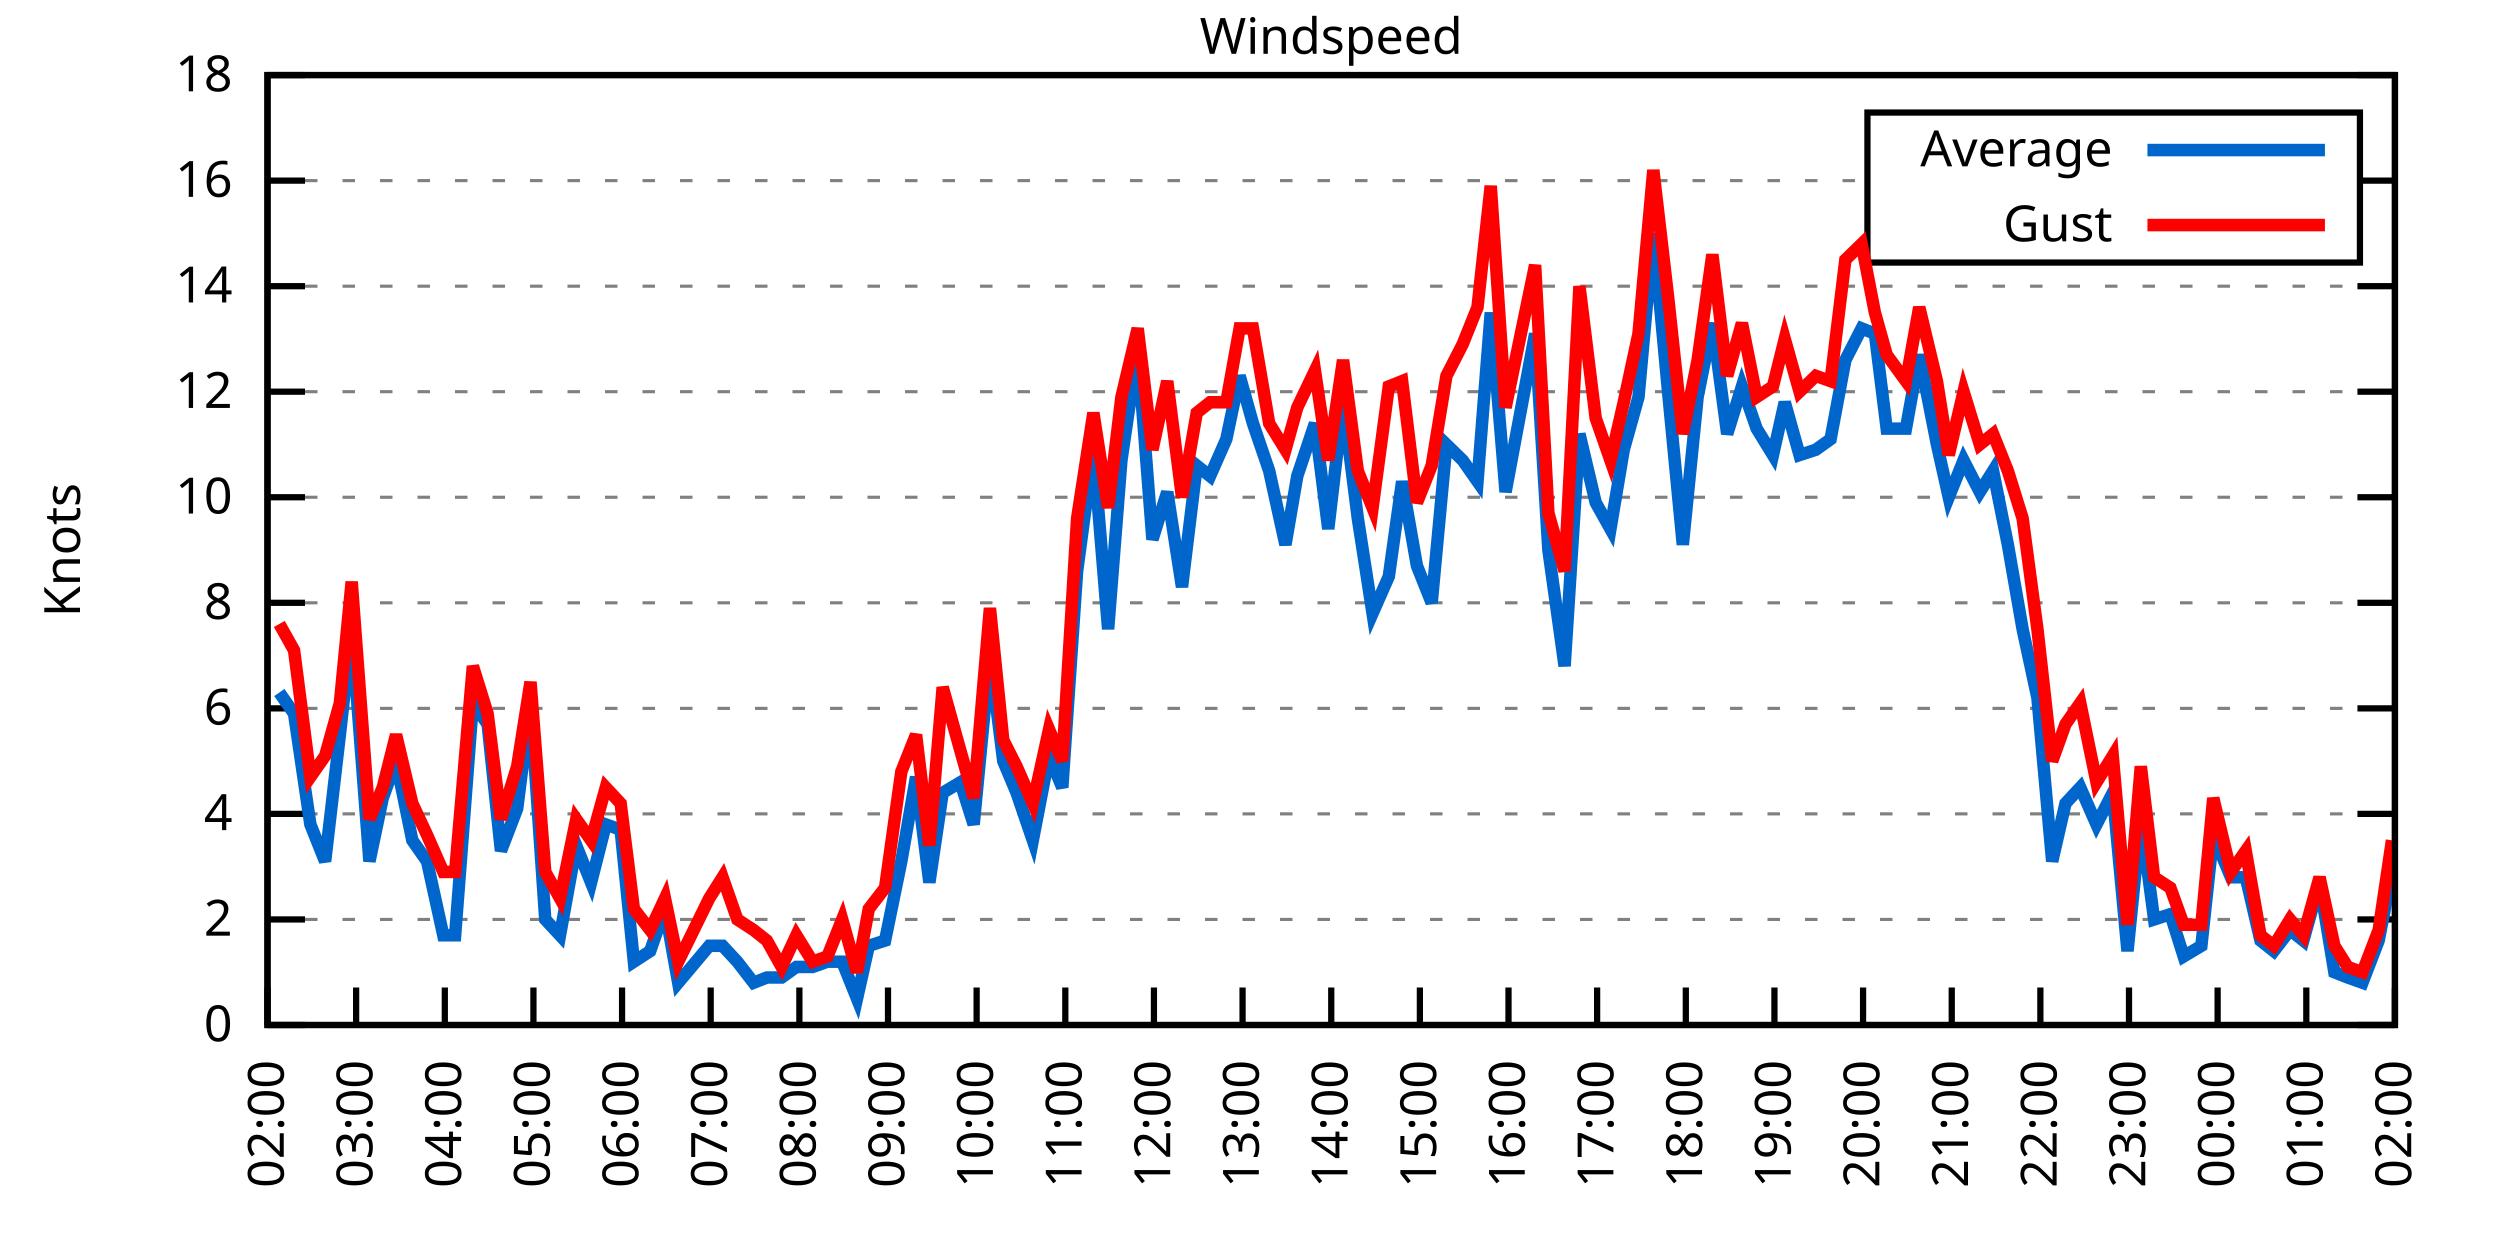
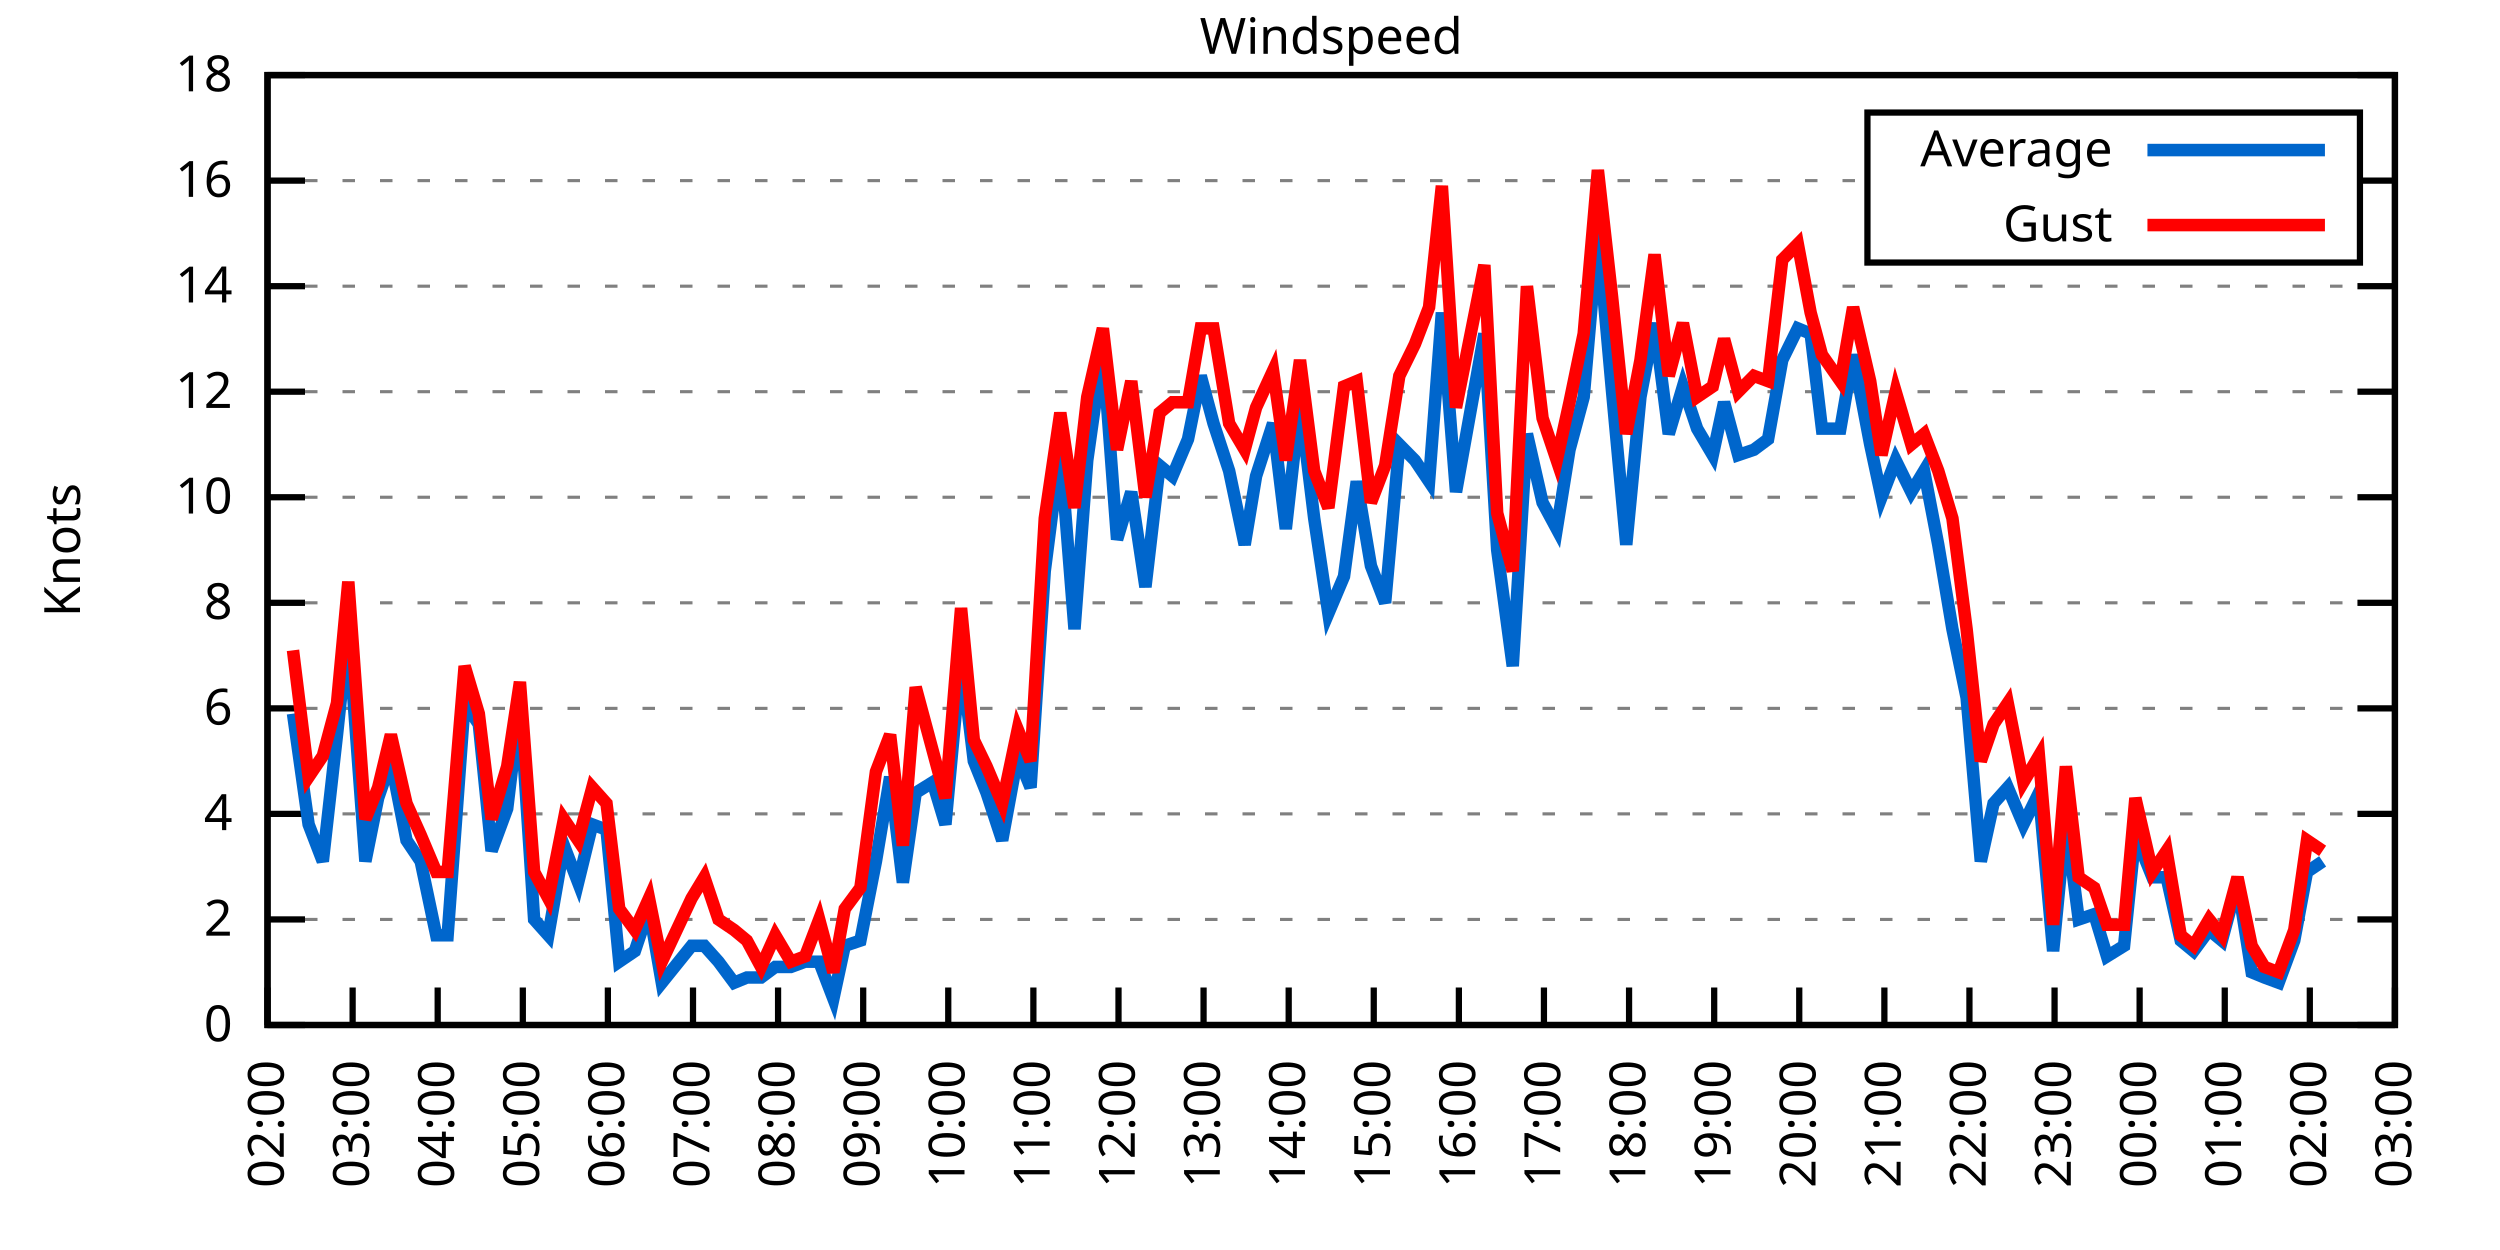
<svg xmlns="http://www.w3.org/2000/svg" xmlns:xlink="http://www.w3.org/1999/xlink" width="400" height="200" viewBox="0 0 400 200">
  <g id="gnuplot_canvas">
    <rect x="0" y="0" width="400" height="200" fill="none" />
    <defs>
      <circle id="gpDot" r="0.5" stroke-width="0.5" stroke="currentColor" />
      <path id="gpPt0" stroke-width="0.333" stroke="currentColor" d="M-1,0 h2 M0,-1 v2" />
      <path id="gpPt1" stroke-width="0.333" stroke="currentColor" d="M-1,-1 L1,1 M1,-1 L-1,1" />
      <path id="gpPt2" stroke-width="0.333" stroke="currentColor" d="M-1,0 L1,0 M0,-1 L0,1 M-1,-1 L1,1 M-1,1 L1,-1" />
      <rect id="gpPt3" stroke-width="0.333" stroke="currentColor" x="-1" y="-1" width="2" height="2" />
      <rect id="gpPt4" stroke-width="0.333" stroke="currentColor" fill="currentColor" x="-1" y="-1" width="2" height="2" />
      <circle id="gpPt5" stroke-width="0.333" stroke="currentColor" cx="0" cy="0" r="1" />
      <use xlink:href="#gpPt5" id="gpPt6" fill="currentColor" stroke="none" />
      <path id="gpPt7" stroke-width="0.333" stroke="currentColor" d="M0,-1.33 L-1.33,0.67 L1.33,0.67 z" />
      <use xlink:href="#gpPt7" id="gpPt8" fill="currentColor" stroke="none" />
      <use xlink:href="#gpPt7" id="gpPt9" stroke="currentColor" transform="rotate(180)" />
      <use xlink:href="#gpPt9" id="gpPt10" fill="currentColor" stroke="none" />
      <use xlink:href="#gpPt3" id="gpPt11" stroke="currentColor" transform="rotate(45)" />
      <use xlink:href="#gpPt11" id="gpPt12" fill="currentColor" stroke="none" />
      <path id="gpPt13" stroke-width="0.333" stroke="currentColor" d="M0,1.330 L1.265,0.411 L0.782,-1.067 L-0.782,-1.076 L-1.265,0.411 z" />
      <use xlink:href="#gpPt13" id="gpPt14" fill="currentColor" stroke="none" />
      <filter id="textbox" filterUnits="objectBoundingBox" x="0" y="0" height="1" width="1">
        <feFlood flood-color="white" flood-opacity="1" result="bgnd" />
        <feComposite in="SourceGraphic" in2="bgnd" operator="atop" />
      </filter>
      <filter id="greybox" filterUnits="objectBoundingBox" x="0" y="0" height="1" width="1">
        <feFlood flood-color="lightgrey" flood-opacity="1" result="grey" />
        <feComposite in="SourceGraphic" in2="grey" operator="atop" />
      </filter>
    </defs>
    <g fill="none" color="white" stroke="currentColor" stroke-width="1.00" stroke-linecap="butt" stroke-linejoin="miter">
</g>
    <g fill="none" color="black" stroke="currentColor" stroke-width="1.00" stroke-linecap="butt" stroke-linejoin="miter">
      <g stroke="none" shape-rendering="crispEdges">
        <polygon fill="rgb(255, 255, 255)" points="42.80,164.00 383.18,164.00 383.18,12.02 42.80,12.02 " />
      </g>
    </g>
    <g fill="none" color="black" stroke="currentColor" stroke-width="1.00" stroke-linecap="butt" stroke-linejoin="miter">
</g>
    <g fill="none" color="black" stroke="black" stroke-width="0.50" stroke-linecap="butt" stroke-linejoin="miter">
</g>
    <g fill="none" color="gray" stroke="currentColor" stroke-width="0.50" stroke-linecap="butt" stroke-linejoin="miter">
      <path stroke="gray" stroke-dasharray="2,4" class="gridline" d="M42.80,164.00 L383.19,164.00  " />
    </g>
    <g fill="none" color="gray" stroke="gray" stroke-width="1.00" stroke-linecap="butt" stroke-linejoin="miter">
</g>
    <g fill="none" color="black" stroke="currentColor" stroke-width="1.00" stroke-linecap="butt" stroke-linejoin="miter">
      <path stroke="black" d="M42.80,164.00 L48.80,164.00 M383.19,164.00 L377.19,164.00  " />
      <g transform="translate(37.20,166.60)" stroke="none" fill="black" font-family="Sans" font-size="8.00" text-anchor="end">
        <text>
          <tspan font-family="Sans"> 0</tspan>
        </text>
      </g>
    </g>
    <g fill="none" color="black" stroke="currentColor" stroke-width="1.00" stroke-linecap="butt" stroke-linejoin="miter">
</g>
    <g fill="none" color="black" stroke="black" stroke-width="0.50" stroke-linecap="butt" stroke-linejoin="miter">
</g>
    <g fill="none" color="gray" stroke="currentColor" stroke-width="0.50" stroke-linecap="butt" stroke-linejoin="miter">
      <path stroke="gray" stroke-dasharray="2,4" class="gridline" d="M42.80,147.11 L383.19,147.11  " />
    </g>
    <g fill="none" color="gray" stroke="gray" stroke-width="1.00" stroke-linecap="butt" stroke-linejoin="miter">
</g>
    <g fill="none" color="black" stroke="currentColor" stroke-width="1.00" stroke-linecap="butt" stroke-linejoin="miter">
      <path stroke="black" d="M42.80,147.11 L48.80,147.11 M383.19,147.11 L377.19,147.11  " />
      <g transform="translate(37.20,149.71)" stroke="none" fill="black" font-family="Sans" font-size="8.00" text-anchor="end">
        <text>
          <tspan font-family="Sans"> 2</tspan>
        </text>
      </g>
    </g>
    <g fill="none" color="black" stroke="currentColor" stroke-width="1.00" stroke-linecap="butt" stroke-linejoin="miter">
</g>
    <g fill="none" color="black" stroke="black" stroke-width="0.50" stroke-linecap="butt" stroke-linejoin="miter">
</g>
    <g fill="none" color="gray" stroke="currentColor" stroke-width="0.50" stroke-linecap="butt" stroke-linejoin="miter">
      <path stroke="gray" stroke-dasharray="2,4" class="gridline" d="M42.80,130.22 L383.19,130.22  " />
    </g>
    <g fill="none" color="gray" stroke="gray" stroke-width="1.00" stroke-linecap="butt" stroke-linejoin="miter">
</g>
    <g fill="none" color="black" stroke="currentColor" stroke-width="1.00" stroke-linecap="butt" stroke-linejoin="miter">
      <path stroke="black" d="M42.80,130.22 L48.80,130.22 M383.19,130.22 L377.19,130.22  " />
      <g transform="translate(37.20,132.82)" stroke="none" fill="black" font-family="Sans" font-size="8.00" text-anchor="end">
        <text>
          <tspan font-family="Sans"> 4</tspan>
        </text>
      </g>
    </g>
    <g fill="none" color="black" stroke="currentColor" stroke-width="1.00" stroke-linecap="butt" stroke-linejoin="miter">
</g>
    <g fill="none" color="black" stroke="black" stroke-width="0.50" stroke-linecap="butt" stroke-linejoin="miter">
</g>
    <g fill="none" color="gray" stroke="currentColor" stroke-width="0.50" stroke-linecap="butt" stroke-linejoin="miter">
      <path stroke="gray" stroke-dasharray="2,4" class="gridline" d="M42.80,113.34 L383.19,113.34  " />
    </g>
    <g fill="none" color="gray" stroke="gray" stroke-width="1.00" stroke-linecap="butt" stroke-linejoin="miter">
</g>
    <g fill="none" color="black" stroke="currentColor" stroke-width="1.00" stroke-linecap="butt" stroke-linejoin="miter">
      <path stroke="black" d="M42.80,113.34 L48.80,113.34 M383.19,113.34 L377.19,113.34  " />
      <g transform="translate(37.20,115.94)" stroke="none" fill="black" font-family="Sans" font-size="8.00" text-anchor="end">
        <text>
          <tspan font-family="Sans"> 6</tspan>
        </text>
      </g>
    </g>
    <g fill="none" color="black" stroke="currentColor" stroke-width="1.00" stroke-linecap="butt" stroke-linejoin="miter">
</g>
    <g fill="none" color="black" stroke="black" stroke-width="0.50" stroke-linecap="butt" stroke-linejoin="miter">
</g>
    <g fill="none" color="gray" stroke="currentColor" stroke-width="0.50" stroke-linecap="butt" stroke-linejoin="miter">
      <path stroke="gray" stroke-dasharray="2,4" class="gridline" d="M42.80,96.45 L383.19,96.45  " />
    </g>
    <g fill="none" color="gray" stroke="gray" stroke-width="1.00" stroke-linecap="butt" stroke-linejoin="miter">
</g>
    <g fill="none" color="black" stroke="currentColor" stroke-width="1.00" stroke-linecap="butt" stroke-linejoin="miter">
      <path stroke="black" d="M42.80,96.45 L48.80,96.45 M383.19,96.45 L377.19,96.45  " />
      <g transform="translate(37.20,99.05)" stroke="none" fill="black" font-family="Sans" font-size="8.00" text-anchor="end">
        <text>
          <tspan font-family="Sans"> 8</tspan>
        </text>
      </g>
    </g>
    <g fill="none" color="black" stroke="currentColor" stroke-width="1.00" stroke-linecap="butt" stroke-linejoin="miter">
</g>
    <g fill="none" color="black" stroke="black" stroke-width="0.50" stroke-linecap="butt" stroke-linejoin="miter">
</g>
    <g fill="none" color="gray" stroke="currentColor" stroke-width="0.50" stroke-linecap="butt" stroke-linejoin="miter">
      <path stroke="gray" stroke-dasharray="2,4" class="gridline" d="M42.80,79.56 L383.19,79.56  " />
    </g>
    <g fill="none" color="gray" stroke="gray" stroke-width="1.00" stroke-linecap="butt" stroke-linejoin="miter">
</g>
    <g fill="none" color="black" stroke="currentColor" stroke-width="1.00" stroke-linecap="butt" stroke-linejoin="miter">
      <path stroke="black" d="M42.80,79.56 L48.80,79.56 M383.19,79.56 L377.19,79.56  " />
      <g transform="translate(37.20,82.16)" stroke="none" fill="black" font-family="Sans" font-size="8.00" text-anchor="end">
        <text>
          <tspan font-family="Sans"> 10</tspan>
        </text>
      </g>
    </g>
    <g fill="none" color="black" stroke="currentColor" stroke-width="1.00" stroke-linecap="butt" stroke-linejoin="miter">
</g>
    <g fill="none" color="black" stroke="black" stroke-width="0.50" stroke-linecap="butt" stroke-linejoin="miter">
</g>
    <g fill="none" color="gray" stroke="currentColor" stroke-width="0.50" stroke-linecap="butt" stroke-linejoin="miter">
      <path stroke="gray" stroke-dasharray="2,4" class="gridline" d="M42.80,62.67 L383.19,62.67  " />
    </g>
    <g fill="none" color="gray" stroke="gray" stroke-width="1.00" stroke-linecap="butt" stroke-linejoin="miter">
</g>
    <g fill="none" color="black" stroke="currentColor" stroke-width="1.00" stroke-linecap="butt" stroke-linejoin="miter">
      <path stroke="black" d="M42.80,62.67 L48.80,62.67 M383.19,62.67 L377.19,62.67  " />
      <g transform="translate(37.20,65.27)" stroke="none" fill="black" font-family="Sans" font-size="8.00" text-anchor="end">
        <text>
          <tspan font-family="Sans"> 12</tspan>
        </text>
      </g>
    </g>
    <g fill="none" color="black" stroke="currentColor" stroke-width="1.00" stroke-linecap="butt" stroke-linejoin="miter">
</g>
    <g fill="none" color="black" stroke="black" stroke-width="0.50" stroke-linecap="butt" stroke-linejoin="miter">
</g>
    <g fill="none" color="gray" stroke="currentColor" stroke-width="0.50" stroke-linecap="butt" stroke-linejoin="miter">
      <path stroke="gray" stroke-dasharray="2,4" class="gridline" d="M42.80,45.79 L383.19,45.79  " />
    </g>
    <g fill="none" color="gray" stroke="gray" stroke-width="1.00" stroke-linecap="butt" stroke-linejoin="miter">
</g>
    <g fill="none" color="black" stroke="currentColor" stroke-width="1.00" stroke-linecap="butt" stroke-linejoin="miter">
      <path stroke="black" d="M42.80,45.79 L48.80,45.79 M383.19,45.79 L377.19,45.79  " />
      <g transform="translate(37.20,48.39)" stroke="none" fill="black" font-family="Sans" font-size="8.00" text-anchor="end">
        <text>
          <tspan font-family="Sans"> 14</tspan>
        </text>
      </g>
    </g>
    <g fill="none" color="black" stroke="currentColor" stroke-width="1.00" stroke-linecap="butt" stroke-linejoin="miter">
</g>
    <g fill="none" color="black" stroke="black" stroke-width="0.50" stroke-linecap="butt" stroke-linejoin="miter">
</g>
    <g fill="none" color="gray" stroke="currentColor" stroke-width="0.50" stroke-linecap="butt" stroke-linejoin="miter">
      <path stroke="gray" stroke-dasharray="2,4" class="gridline" d="M42.80,28.90 L298.79,28.90 M377.59,28.90 L383.19,28.90  " />
    </g>
    <g fill="none" color="gray" stroke="gray" stroke-width="1.00" stroke-linecap="butt" stroke-linejoin="miter">
</g>
    <g fill="none" color="black" stroke="currentColor" stroke-width="1.00" stroke-linecap="butt" stroke-linejoin="miter">
      <path stroke="black" d="M42.80,28.90 L48.80,28.90 M383.19,28.90 L377.19,28.90  " />
      <g transform="translate(37.20,31.50)" stroke="none" fill="black" font-family="Sans" font-size="8.00" text-anchor="end">
        <text>
          <tspan font-family="Sans"> 16</tspan>
        </text>
      </g>
    </g>
    <g fill="none" color="black" stroke="currentColor" stroke-width="1.00" stroke-linecap="butt" stroke-linejoin="miter">
</g>
    <g fill="none" color="black" stroke="black" stroke-width="0.50" stroke-linecap="butt" stroke-linejoin="miter">
</g>
    <g fill="none" color="gray" stroke="currentColor" stroke-width="0.50" stroke-linecap="butt" stroke-linejoin="miter">
      <path stroke="gray" stroke-dasharray="2,4" class="gridline" d="M42.80,12.01 L383.19,12.01  " />
    </g>
    <g fill="none" color="gray" stroke="gray" stroke-width="1.00" stroke-linecap="butt" stroke-linejoin="miter">
</g>
    <g fill="none" color="black" stroke="currentColor" stroke-width="1.00" stroke-linecap="butt" stroke-linejoin="miter">
      <path stroke="black" d="M42.80,12.01 L48.80,12.01 M383.19,12.01 L377.19,12.01  " />
      <g transform="translate(37.20,14.61)" stroke="none" fill="black" font-family="Sans" font-size="8.00" text-anchor="end">
        <text>
          <tspan font-family="Sans"> 18</tspan>
        </text>
      </g>
    </g>
    <g fill="none" color="black" stroke="currentColor" stroke-width="1.00" stroke-linecap="butt" stroke-linejoin="miter">
      <path stroke="black" d="M42.80,164.00 L42.80,158.00  " />
      <g transform="translate(45.40,169.60) rotate(270.00)" stroke="none" fill="black" font-family="Sans" font-size="8.00" text-anchor="end">
        <text>
          <tspan font-family="Sans">02:00</tspan>
        </text>
      </g>
    </g>
    <g fill="none" color="black" stroke="currentColor" stroke-width="1.00" stroke-linecap="butt" stroke-linejoin="miter">
-       <path stroke="black" d="M56.98,164.00 L56.98,158.00  " />
-       <g transform="translate(59.58,169.60) rotate(270.00)" stroke="none" fill="black" font-family="Sans" font-size="8.00" text-anchor="end">
+       <path stroke="black" d="M56.42,164.00 L56.42,158.00  " />
+       <g transform="translate(59.02,169.60) rotate(270.00)" stroke="none" fill="black" font-family="Sans" font-size="8.00" text-anchor="end">
        <text>
          <tspan font-family="Sans">03:00</tspan>
        </text>
      </g>
    </g>
    <g fill="none" color="black" stroke="currentColor" stroke-width="1.00" stroke-linecap="butt" stroke-linejoin="miter">
-       <path stroke="black" d="M71.17,164.00 L71.17,158.00  " />
-       <g transform="translate(73.77,169.60) rotate(270.00)" stroke="none" fill="black" font-family="Sans" font-size="8.00" text-anchor="end">
+       <path stroke="black" d="M70.03,164.00 L70.03,158.00  " />
+       <g transform="translate(72.63,169.60) rotate(270.00)" stroke="none" fill="black" font-family="Sans" font-size="8.00" text-anchor="end">
        <text>
          <tspan font-family="Sans">04:00</tspan>
        </text>
      </g>
    </g>
    <g fill="none" color="black" stroke="currentColor" stroke-width="1.00" stroke-linecap="butt" stroke-linejoin="miter">
-       <path stroke="black" d="M85.35,164.00 L85.35,158.00  " />
-       <g transform="translate(87.95,169.60) rotate(270.00)" stroke="none" fill="black" font-family="Sans" font-size="8.00" text-anchor="end">
+       <path stroke="black" d="M83.65,164.00 L83.65,158.00  " />
+       <g transform="translate(86.25,169.60) rotate(270.00)" stroke="none" fill="black" font-family="Sans" font-size="8.00" text-anchor="end">
        <text>
          <tspan font-family="Sans">05:00</tspan>
        </text>
      </g>
    </g>
    <g fill="none" color="black" stroke="currentColor" stroke-width="1.00" stroke-linecap="butt" stroke-linejoin="miter">
-       <path stroke="black" d="M99.53,164.00 L99.53,158.00  " />
-       <g transform="translate(102.13,169.60) rotate(270.00)" stroke="none" fill="black" font-family="Sans" font-size="8.00" text-anchor="end">
+       <path stroke="black" d="M97.26,164.00 L97.26,158.00  " />
+       <g transform="translate(99.86,169.60) rotate(270.00)" stroke="none" fill="black" font-family="Sans" font-size="8.00" text-anchor="end">
        <text>
          <tspan font-family="Sans">06:00</tspan>
        </text>
      </g>
    </g>
    <g fill="none" color="black" stroke="currentColor" stroke-width="1.00" stroke-linecap="butt" stroke-linejoin="miter">
-       <path stroke="black" d="M113.71,164.00 L113.71,158.00  " />
-       <g transform="translate(116.31,169.60) rotate(270.00)" stroke="none" fill="black" font-family="Sans" font-size="8.00" text-anchor="end">
+       <path stroke="black" d="M110.88,164.00 L110.88,158.00  " />
+       <g transform="translate(113.48,169.60) rotate(270.00)" stroke="none" fill="black" font-family="Sans" font-size="8.00" text-anchor="end">
        <text>
          <tspan font-family="Sans">07:00</tspan>
        </text>
      </g>
    </g>
    <g fill="none" color="black" stroke="currentColor" stroke-width="1.00" stroke-linecap="butt" stroke-linejoin="miter">
-       <path stroke="black" d="M127.90,164.00 L127.90,158.00  " />
-       <g transform="translate(130.50,169.60) rotate(270.00)" stroke="none" fill="black" font-family="Sans" font-size="8.00" text-anchor="end">
+       <path stroke="black" d="M124.49,164.00 L124.49,158.00  " />
+       <g transform="translate(127.09,169.60) rotate(270.00)" stroke="none" fill="black" font-family="Sans" font-size="8.00" text-anchor="end">
        <text>
          <tspan font-family="Sans">08:00</tspan>
        </text>
      </g>
    </g>
    <g fill="none" color="black" stroke="currentColor" stroke-width="1.00" stroke-linecap="butt" stroke-linejoin="miter">
-       <path stroke="black" d="M142.08,164.00 L142.08,158.00  " />
-       <g transform="translate(144.68,169.60) rotate(270.00)" stroke="none" fill="black" font-family="Sans" font-size="8.00" text-anchor="end">
+       <path stroke="black" d="M138.11,164.00 L138.11,158.00  " />
+       <g transform="translate(140.71,169.60) rotate(270.00)" stroke="none" fill="black" font-family="Sans" font-size="8.00" text-anchor="end">
        <text>
          <tspan font-family="Sans">09:00</tspan>
        </text>
      </g>
    </g>
    <g fill="none" color="black" stroke="currentColor" stroke-width="1.00" stroke-linecap="butt" stroke-linejoin="miter">
-       <path stroke="black" d="M156.26,164.00 L156.26,158.00  " />
-       <g transform="translate(158.86,169.60) rotate(270.00)" stroke="none" fill="black" font-family="Sans" font-size="8.00" text-anchor="end">
+       <path stroke="black" d="M151.72,164.00 L151.72,158.00  " />
+       <g transform="translate(154.32,169.60) rotate(270.00)" stroke="none" fill="black" font-family="Sans" font-size="8.00" text-anchor="end">
        <text>
          <tspan font-family="Sans">10:00</tspan>
        </text>
      </g>
    </g>
    <g fill="none" color="black" stroke="currentColor" stroke-width="1.00" stroke-linecap="butt" stroke-linejoin="miter">
-       <path stroke="black" d="M170.45,164.00 L170.45,158.00  " />
-       <g transform="translate(173.05,169.60) rotate(270.00)" stroke="none" fill="black" font-family="Sans" font-size="8.00" text-anchor="end">
+       <path stroke="black" d="M165.34,164.00 L165.34,158.00  " />
+       <g transform="translate(167.94,169.60) rotate(270.00)" stroke="none" fill="black" font-family="Sans" font-size="8.00" text-anchor="end">
        <text>
          <tspan font-family="Sans">11:00</tspan>
        </text>
      </g>
    </g>
    <g fill="none" color="black" stroke="currentColor" stroke-width="1.00" stroke-linecap="butt" stroke-linejoin="miter">
-       <path stroke="black" d="M184.63,164.00 L184.63,158.00  " />
-       <g transform="translate(187.23,169.60) rotate(270.00)" stroke="none" fill="black" font-family="Sans" font-size="8.00" text-anchor="end">
+       <path stroke="black" d="M178.96,164.00 L178.96,158.00  " />
+       <g transform="translate(181.56,169.60) rotate(270.00)" stroke="none" fill="black" font-family="Sans" font-size="8.00" text-anchor="end">
        <text>
          <tspan font-family="Sans">12:00</tspan>
        </text>
      </g>
    </g>
    <g fill="none" color="black" stroke="currentColor" stroke-width="1.00" stroke-linecap="butt" stroke-linejoin="miter">
-       <path stroke="black" d="M198.81,164.00 L198.81,158.00  " />
-       <g transform="translate(201.41,169.60) rotate(270.00)" stroke="none" fill="black" font-family="Sans" font-size="8.00" text-anchor="end">
+       <path stroke="black" d="M192.57,164.00 L192.57,158.00  " />
+       <g transform="translate(195.17,169.60) rotate(270.00)" stroke="none" fill="black" font-family="Sans" font-size="8.00" text-anchor="end">
        <text>
          <tspan font-family="Sans">13:00</tspan>
        </text>
      </g>
    </g>
    <g fill="none" color="black" stroke="currentColor" stroke-width="1.00" stroke-linecap="butt" stroke-linejoin="miter">
-       <path stroke="black" d="M213.00,164.00 L213.00,158.00  " />
-       <g transform="translate(215.60,169.60) rotate(270.00)" stroke="none" fill="black" font-family="Sans" font-size="8.00" text-anchor="end">
+       <path stroke="black" d="M206.19,164.00 L206.19,158.00  " />
+       <g transform="translate(208.79,169.60) rotate(270.00)" stroke="none" fill="black" font-family="Sans" font-size="8.00" text-anchor="end">
        <text>
          <tspan font-family="Sans">14:00</tspan>
        </text>
      </g>
    </g>
    <g fill="none" color="black" stroke="currentColor" stroke-width="1.00" stroke-linecap="butt" stroke-linejoin="miter">
-       <path stroke="black" d="M227.18,164.00 L227.18,158.00  " />
-       <g transform="translate(229.78,169.60) rotate(270.00)" stroke="none" fill="black" font-family="Sans" font-size="8.00" text-anchor="end">
+       <path stroke="black" d="M219.80,164.00 L219.80,158.00  " />
+       <g transform="translate(222.40,169.60) rotate(270.00)" stroke="none" fill="black" font-family="Sans" font-size="8.00" text-anchor="end">
        <text>
          <tspan font-family="Sans">15:00</tspan>
        </text>
      </g>
    </g>
    <g fill="none" color="black" stroke="currentColor" stroke-width="1.00" stroke-linecap="butt" stroke-linejoin="miter">
-       <path stroke="black" d="M241.36,164.00 L241.36,158.00  " />
-       <g transform="translate(243.96,169.60) rotate(270.00)" stroke="none" fill="black" font-family="Sans" font-size="8.00" text-anchor="end">
+       <path stroke="black" d="M233.42,164.00 L233.42,158.00  " />
+       <g transform="translate(236.02,169.60) rotate(270.00)" stroke="none" fill="black" font-family="Sans" font-size="8.00" text-anchor="end">
        <text>
          <tspan font-family="Sans">16:00</tspan>
        </text>
      </g>
    </g>
    <g fill="none" color="black" stroke="currentColor" stroke-width="1.00" stroke-linecap="butt" stroke-linejoin="miter">
-       <path stroke="black" d="M255.54,164.00 L255.54,158.00  " />
-       <g transform="translate(258.14,169.60) rotate(270.00)" stroke="none" fill="black" font-family="Sans" font-size="8.00" text-anchor="end">
+       <path stroke="black" d="M247.03,164.00 L247.03,158.00  " />
+       <g transform="translate(249.63,169.60) rotate(270.00)" stroke="none" fill="black" font-family="Sans" font-size="8.00" text-anchor="end">
        <text>
          <tspan font-family="Sans">17:00</tspan>
        </text>
      </g>
    </g>
    <g fill="none" color="black" stroke="currentColor" stroke-width="1.00" stroke-linecap="butt" stroke-linejoin="miter">
-       <path stroke="black" d="M269.73,164.00 L269.73,158.00  " />
-       <g transform="translate(272.33,169.60) rotate(270.00)" stroke="none" fill="black" font-family="Sans" font-size="8.00" text-anchor="end">
+       <path stroke="black" d="M260.65,164.00 L260.65,158.00  " />
+       <g transform="translate(263.25,169.60) rotate(270.00)" stroke="none" fill="black" font-family="Sans" font-size="8.00" text-anchor="end">
        <text>
          <tspan font-family="Sans">18:00</tspan>
        </text>
      </g>
    </g>
    <g fill="none" color="black" stroke="currentColor" stroke-width="1.00" stroke-linecap="butt" stroke-linejoin="miter">
-       <path stroke="black" d="M283.91,164.00 L283.91,158.00  " />
-       <g transform="translate(286.51,169.60) rotate(270.00)" stroke="none" fill="black" font-family="Sans" font-size="8.00" text-anchor="end">
+       <path stroke="black" d="M274.27,164.00 L274.27,158.00  " />
+       <g transform="translate(276.87,169.60) rotate(270.00)" stroke="none" fill="black" font-family="Sans" font-size="8.00" text-anchor="end">
        <text>
          <tspan font-family="Sans">19:00</tspan>
        </text>
      </g>
    </g>
    <g fill="none" color="black" stroke="currentColor" stroke-width="1.00" stroke-linecap="butt" stroke-linejoin="miter">
-       <path stroke="black" d="M298.09,164.00 L298.09,158.00  " />
-       <g transform="translate(300.69,169.60) rotate(270.00)" stroke="none" fill="black" font-family="Sans" font-size="8.00" text-anchor="end">
+       <path stroke="black" d="M287.88,164.00 L287.88,158.00  " />
+       <g transform="translate(290.48,169.60) rotate(270.00)" stroke="none" fill="black" font-family="Sans" font-size="8.00" text-anchor="end">
        <text>
          <tspan font-family="Sans">20:00</tspan>
        </text>
      </g>
    </g>
    <g fill="none" color="black" stroke="currentColor" stroke-width="1.00" stroke-linecap="butt" stroke-linejoin="miter">
-       <path stroke="black" d="M312.28,164.00 L312.28,158.00  " />
-       <g transform="translate(314.88,169.60) rotate(270.00)" stroke="none" fill="black" font-family="Sans" font-size="8.00" text-anchor="end">
+       <path stroke="black" d="M301.50,164.00 L301.50,158.00  " />
+       <g transform="translate(304.10,169.60) rotate(270.00)" stroke="none" fill="black" font-family="Sans" font-size="8.00" text-anchor="end">
        <text>
          <tspan font-family="Sans">21:00</tspan>
        </text>
      </g>
    </g>
    <g fill="none" color="black" stroke="currentColor" stroke-width="1.00" stroke-linecap="butt" stroke-linejoin="miter">
-       <path stroke="black" d="M326.46,164.00 L326.46,158.00  " />
-       <g transform="translate(329.06,169.60) rotate(270.00)" stroke="none" fill="black" font-family="Sans" font-size="8.00" text-anchor="end">
+       <path stroke="black" d="M315.11,164.00 L315.11,158.00  " />
+       <g transform="translate(317.71,169.60) rotate(270.00)" stroke="none" fill="black" font-family="Sans" font-size="8.00" text-anchor="end">
        <text>
          <tspan font-family="Sans">22:00</tspan>
        </text>
      </g>
    </g>
    <g fill="none" color="black" stroke="currentColor" stroke-width="1.00" stroke-linecap="butt" stroke-linejoin="miter">
-       <path stroke="black" d="M340.64,164.00 L340.64,158.00  " />
-       <g transform="translate(343.24,169.60) rotate(270.00)" stroke="none" fill="black" font-family="Sans" font-size="8.00" text-anchor="end">
+       <path stroke="black" d="M328.73,164.00 L328.73,158.00  " />
+       <g transform="translate(331.33,169.60) rotate(270.00)" stroke="none" fill="black" font-family="Sans" font-size="8.00" text-anchor="end">
        <text>
          <tspan font-family="Sans">23:00</tspan>
        </text>
      </g>
    </g>
    <g fill="none" color="black" stroke="currentColor" stroke-width="1.00" stroke-linecap="butt" stroke-linejoin="miter">
-       <path stroke="black" d="M354.82,164.00 L354.82,158.00  " />
-       <g transform="translate(357.42,169.60) rotate(270.00)" stroke="none" fill="black" font-family="Sans" font-size="8.00" text-anchor="end">
+       <path stroke="black" d="M342.34,164.00 L342.34,158.00  " />
+       <g transform="translate(344.94,169.60) rotate(270.00)" stroke="none" fill="black" font-family="Sans" font-size="8.00" text-anchor="end">
        <text>
          <tspan font-family="Sans">00:00</tspan>
        </text>
      </g>
    </g>
    <g fill="none" color="black" stroke="currentColor" stroke-width="1.00" stroke-linecap="butt" stroke-linejoin="miter">
-       <path stroke="black" d="M369.01,164.00 L369.01,158.00  " />
-       <g transform="translate(371.61,169.60) rotate(270.00)" stroke="none" fill="black" font-family="Sans" font-size="8.00" text-anchor="end">
+       <path stroke="black" d="M355.96,164.00 L355.96,158.00  " />
+       <g transform="translate(358.56,169.60) rotate(270.00)" stroke="none" fill="black" font-family="Sans" font-size="8.00" text-anchor="end">
        <text>
          <tspan font-family="Sans">01:00</tspan>
+         </text>
+       </g>
+     </g>
+     <g fill="none" color="black" stroke="currentColor" stroke-width="1.00" stroke-linecap="butt" stroke-linejoin="miter">
+       <path stroke="black" d="M369.57,164.00 L369.57,158.00  " />
+       <g transform="translate(372.17,169.60) rotate(270.00)" stroke="none" fill="black" font-family="Sans" font-size="8.00" text-anchor="end">
+         <text>
+           <tspan font-family="Sans">02:00</tspan>
        </text>
      </g>
    </g>
    <g fill="none" color="black" stroke="currentColor" stroke-width="1.00" stroke-linecap="butt" stroke-linejoin="miter">
      <path stroke="black" d="M383.19,164.00 L383.19,158.00  " />
      <g transform="translate(385.79,169.60) rotate(270.00)" stroke="none" fill="black" font-family="Sans" font-size="8.00" text-anchor="end">
        <text>
-           <tspan font-family="Sans">02:00</tspan>
+           <tspan font-family="Sans">03:00</tspan>
        </text>
      </g>
    </g>
    <g fill="none" color="black" stroke="currentColor" stroke-width="1.00" stroke-linecap="butt" stroke-linejoin="miter">
</g>
    <g fill="none" color="black" stroke="currentColor" stroke-width="1.00" stroke-linecap="butt" stroke-linejoin="miter">
      <path stroke="black" d="M42.80,12.01 L42.80,164.00 L383.19,164.00 L383.19,12.01 L42.80,12.01 Z  " />
    </g>
    <g fill="none" color="black" stroke="currentColor" stroke-width="1.00" stroke-linecap="butt" stroke-linejoin="miter">
</g>
    <g fill="none" color="black" stroke="currentColor" stroke-width="1.00" stroke-linecap="butt" stroke-linejoin="miter">
      <path stroke="black" d="M298.79,42.01 L298.79,18.01 L377.59,18.01 L377.59,42.01 L298.79,42.01 Z  " />
    </g>
    <g id="Windspeed_plot_1">
      <g fill="none" color="white" stroke="black" stroke-width="2.00" stroke-linecap="butt" stroke-linejoin="miter">
</g>
      <g fill="none" color="black" stroke="currentColor" stroke-width="2.00" stroke-linecap="butt" stroke-linejoin="miter">
        <g transform="translate(337.99,26.61)" stroke="none" fill="black" font-family="Sans" font-size="8.00" text-anchor="end">
          <text>
            <tspan font-family="Sans">Average</tspan>
          </text>
        </g>
      </g>
      <g fill="none" color="black" stroke="currentColor" stroke-width="2.00" stroke-linecap="butt" stroke-linejoin="miter">
-         <path stroke="rgb(  0, 102, 204)" d="M343.59,24.01 L371.99,24.01 M44.69,110.80 L47.05,114.18 L49.66,131.91 L52.02,137.82 L54.38,117.56 L56.27,100.67   L59.11,137.82 L61.24,127.69 L63.37,121.78 L65.97,134.45 L68.33,137.82 L70.93,149.65 L72.82,149.65 L75.66,112.49   L78.02,115.87 L80.15,136.14 L82.75,129.38 L84.88,112.49 L87.24,147.11 L89.60,149.65 L92.20,135.29 L94.57,141.20   L96.93,131.91 L99.30,132.76 L101.42,153.87 L104.02,152.18 L106.39,145.42 L108.51,157.24 L113.48,151.33 L115.61,151.33   L117.97,153.87 L120.57,157.24 L122.70,156.40 L125.06,156.40 L127.42,154.71 L130.02,154.71 L132.39,153.87 L134.75,153.87   L137.12,159.78 L139.01,151.33 L141.61,150.49 L144.21,137.82 L146.57,124.31 L148.70,141.20 L150.83,126.85 L153.66,125.16   L155.79,131.91 L158.39,104.89 L160.52,121.78 L162.65,126.85 L165.25,134.45 L167.85,120.94 L169.97,126.00 L172.34,91.38   L174.94,71.96 L177.30,100.67 L179.43,73.65 L182.03,55.92 L184.39,86.32 L186.76,78.72 L189.12,93.92 L191.48,74.49   L193.61,76.18 L196.21,70.27 L198.34,60.14 L200.47,67.74 L203.07,75.34 L205.67,87.16 L207.56,76.18 L210.39,67.74   L212.52,84.63 L214.89,64.36 L217.25,82.94 L219.61,98.14 L222.21,92.23 L224.34,77.03 L226.71,90.54 L229.07,96.45   L231.43,71.12 L234.03,73.65 L236.40,77.03 L238.52,50.01 L240.89,78.72 L245.62,53.39 L247.74,88.00 L250.34,106.58   L252.71,69.43 L255.31,80.41 L257.67,84.63 L259.80,71.96 L262.16,63.52 L264.53,37.34 L266.89,62.67 L269.25,87.16   L271.62,63.52 L273.98,51.70 L276.35,69.43 L278.71,61.83 L281.07,68.58 L283.67,72.81 L285.56,64.36 L287.93,72.81   L290.53,71.96 L292.89,70.27 L295.26,57.61 L297.86,52.54 L299.98,53.39 L301.87,68.58 L304.95,68.58 L307.08,56.76   L309.91,71.12 L311.80,79.56 L314.17,73.65 L316.77,78.72 L318.89,75.34 L321.26,87.16 L323.62,100.67 L325.99,111.65   L328.35,137.82 L330.48,128.54 L332.84,126.00 L335.44,131.91 L338.04,126.85 L340.40,152.18 L342.53,131.07 L344.66,147.11   L347.26,146.27 L349.39,153.02 L352.22,151.33 L354.12,133.60 L356.95,140.36 L359.32,140.36 L361.68,150.49 L363.81,152.18   L366.41,148.80 L368.53,150.49 L371.13,141.20 L373.50,155.56 L375.63,156.40 L377.99,157.24 L380.59,150.49 L382.72,139.51    " />
+         <path stroke="rgb(  0, 102, 204)" d="M343.59,24.01 L371.99,24.01 M46.88,114.18 L49.38,131.91 L51.65,137.82 L53.92,117.56 L55.73,100.67 L58.46,137.82   L60.50,127.69 L62.54,121.78 L65.04,134.45 L67.31,137.82 L69.80,149.65 L71.62,149.65 L74.34,112.49 L76.61,115.87   L78.65,136.14 L81.15,129.38 L83.19,112.49 L85.46,147.11 L87.73,149.65 L90.23,135.29 L92.50,141.20 L94.77,131.91   L97.04,132.76 L99.08,153.87 L101.57,152.18 L103.84,145.42 L105.89,157.24 L110.65,151.33 L112.69,151.33 L114.96,153.87   L117.46,157.24 L119.50,156.40 L121.77,156.40 L124.04,154.71 L126.54,154.71 L128.81,153.87 L131.07,153.87 L133.34,159.78   L135.16,151.33 L137.66,150.49 L140.15,137.82 L142.42,124.31 L144.46,141.20 L146.51,126.85 L149.23,125.16 L151.27,131.91   L153.77,104.89 L155.81,121.78 L157.85,126.85 L160.35,134.45 L162.84,120.94 L164.89,126.00 L167.16,91.38 L169.65,71.96   L171.92,100.67 L173.96,73.65 L176.46,55.92 L178.73,86.32 L181.00,78.72 L183.27,93.92 L185.54,74.49 L187.58,76.18   L190.08,70.27 L192.12,60.14 L194.16,67.74 L196.66,75.34 L199.15,87.16 L200.97,76.18 L203.69,67.74 L205.73,84.63   L208.00,64.36 L210.27,82.94 L212.54,98.14 L215.04,92.23 L217.08,77.03 L219.35,90.54 L221.62,96.45 L223.89,71.12   L226.38,73.65 L228.65,77.03 L230.70,50.01 L232.96,78.72 L237.50,53.39 L239.55,88.00 L242.04,106.58 L244.31,69.43   L246.81,80.41 L249.08,84.63 L251.12,71.96 L253.39,63.52 L255.66,37.34 L257.93,62.67 L260.20,87.16 L262.47,63.52   L264.73,51.70 L267.00,69.43 L269.27,61.83 L271.54,68.58 L274.04,72.81 L275.85,64.36 L278.12,72.81 L280.62,71.96   L282.89,70.27 L285.16,57.61 L287.65,52.54 L289.70,53.39 L291.51,68.58 L294.46,68.58 L296.50,56.76 L299.23,71.12   L301.04,79.56 L303.31,73.65 L305.81,78.72 L307.85,75.34 L310.12,87.16 L312.39,100.67 L314.66,111.65 L316.93,137.82   L318.97,128.54 L321.24,126.00 L323.74,131.91 L326.23,126.85 L328.50,152.18 L330.54,131.07 L332.59,147.11 L335.08,146.27   L337.12,153.02 L339.85,151.33 L341.66,133.60 L344.39,140.36 L346.65,140.36 L348.92,150.49 L350.97,152.18 L353.46,148.80   L355.50,150.49 L358.00,141.20 L360.27,155.56 L362.31,156.40 L364.58,157.24 L367.08,150.49 L369.12,139.51 L371.62,137.82    " />
      </g>
    </g>
    <g id="Windspeed_plot_2">
      <g fill="none" color="black" stroke="currentColor" stroke-width="2.00" stroke-linecap="butt" stroke-linejoin="miter">
        <g transform="translate(337.99,38.61)" stroke="none" fill="black" font-family="Sans" font-size="8.00" text-anchor="end">
          <text>
            <tspan font-family="Sans">Gust</tspan>
          </text>
        </g>
      </g>
      <g fill="none" color="black" stroke="currentColor" stroke-width="2.00" stroke-linecap="butt" stroke-linejoin="miter">
-         <path stroke="rgb(255,   0,   0)" d="M343.59,36.01 L371.99,36.01 M44.69,99.83 L47.05,104.05 L49.66,124.31 L52.02,120.94 L54.38,112.49 L56.27,93.07   L59.11,131.07 L61.24,126.00 L63.37,117.56 L65.97,128.54 L68.33,133.60 L70.93,139.51 L72.82,139.51 L75.66,106.58   L78.02,114.18 L80.15,131.07 L82.75,122.62 L84.88,109.11 L87.24,139.51 L89.60,143.73 L92.20,131.07 L94.57,134.45   L96.93,126.00 L99.30,128.54 L101.42,145.42 L104.02,148.80 L106.39,143.73 L108.51,153.87 L113.48,143.73 L115.61,140.36   L117.97,147.11 L120.57,148.80 L122.70,150.49 L125.06,154.71 L127.42,149.65 L130.02,153.87 L132.39,153.02 L134.75,147.11   L137.12,155.56 L139.01,145.42 L141.61,142.05 L144.21,123.47 L146.57,117.56 L148.70,135.29 L150.83,109.96 L153.66,120.09   L155.79,127.69 L158.39,97.29 L160.52,118.40 L162.65,122.62 L165.25,128.54 L167.85,116.71 L169.97,121.78 L172.34,82.94   L174.94,66.05 L177.30,81.25 L179.43,63.52 L182.03,52.54 L184.39,71.96 L186.76,60.98 L189.12,79.56 L191.48,66.05   L193.61,64.36 L196.21,64.36 L198.34,52.54 L200.47,52.54 L203.07,67.74 L205.67,71.96 L207.56,65.21 L210.39,59.30   L212.52,73.65 L214.89,57.61 L217.25,75.34 L219.61,81.25 L222.21,61.83 L224.34,60.98 L226.71,80.41 L229.07,74.49   L231.43,60.14 L234.03,55.07 L236.40,49.16 L238.52,29.74 L240.89,65.21 L245.62,42.41 L247.74,82.09 L250.34,91.38   L252.71,45.79 L255.31,66.90 L257.67,73.65 L259.80,64.36 L262.16,53.39 L264.53,27.21 L266.89,47.47 L269.25,69.43   L271.62,57.61 L273.98,40.72 L276.35,60.14 L278.71,51.70 L281.07,63.52 L283.67,61.83 L285.56,54.23 L287.93,62.67   L290.53,60.14 L292.89,60.98 L295.26,41.56 L297.86,39.03 L299.98,50.01 L301.87,56.76 L304.95,60.98 L307.08,49.16   L309.91,60.98 L311.80,72.81 L314.17,62.67 L316.77,71.12 L318.89,69.43 L321.26,75.34 L323.62,82.94 L325.99,100.67   L328.35,121.78 L330.48,115.87 L332.84,112.49 L335.44,125.16 L338.04,120.94 L340.40,147.96 L342.53,122.62 L344.66,140.36   L347.26,142.05 L349.39,147.96 L352.22,147.96 L354.12,127.69 L356.95,139.51 L359.32,136.14 L361.68,149.65 L363.81,151.33   L366.41,147.11 L368.53,149.65 L371.13,140.36 L373.50,151.33 L375.63,154.71 L377.99,155.56 L380.59,148.80 L382.72,134.45    " />
+         <path stroke="rgb(255,   0,   0)" d="M343.59,36.01 L371.99,36.01 M46.88,104.05 L49.38,124.31 L51.65,120.94 L53.92,112.49 L55.73,93.07 L58.46,131.07   L60.50,126.00 L62.54,117.56 L65.04,128.54 L67.31,133.60 L69.80,139.51 L71.62,139.51 L74.34,106.58 L76.61,114.18   L78.65,131.07 L81.15,122.62 L83.19,109.11 L85.46,139.51 L87.73,143.73 L90.23,131.07 L92.50,134.45 L94.77,126.00   L97.04,128.54 L99.08,145.42 L101.57,148.80 L103.84,143.73 L105.89,153.87 L110.65,143.73 L112.69,140.36 L114.96,147.11   L117.46,148.80 L119.50,150.49 L121.77,154.71 L124.04,149.65 L126.54,153.87 L128.81,153.02 L131.07,147.11 L133.34,155.56   L135.16,145.42 L137.66,142.05 L140.15,123.47 L142.42,117.56 L144.46,135.29 L146.51,109.96 L149.23,120.09 L151.27,127.69   L153.77,97.29 L155.81,118.40 L157.85,122.62 L160.35,128.54 L162.84,116.71 L164.89,121.78 L167.16,82.94 L169.65,66.05   L171.92,81.25 L173.96,63.52 L176.46,52.54 L178.73,71.96 L181.00,60.98 L183.27,79.56 L185.54,66.05 L187.58,64.36   L190.08,64.36 L192.12,52.54 L194.16,52.54 L196.66,67.74 L199.15,71.96 L200.97,65.21 L203.69,59.30 L205.73,73.65   L208.00,57.61 L210.27,75.34 L212.54,81.25 L215.04,61.83 L217.08,60.98 L219.35,80.41 L221.62,74.49 L223.89,60.14   L226.38,55.07 L228.65,49.16 L230.70,29.74 L232.96,65.21 L237.50,42.41 L239.55,82.09 L242.04,91.38 L244.31,45.79   L246.81,66.90 L249.08,73.65 L251.12,64.36 L253.39,53.39 L255.66,27.21 L257.93,47.47 L260.20,69.43 L262.47,57.61   L264.73,40.72 L267.00,60.14 L269.27,51.70 L271.54,63.52 L274.04,61.83 L275.85,54.23 L278.12,62.67 L280.62,60.14   L282.89,60.98 L285.16,41.56 L287.65,39.03 L289.70,50.01 L291.51,56.76 L294.46,60.98 L296.50,49.16 L299.23,60.98   L301.04,72.81 L303.31,62.67 L305.81,71.12 L307.85,69.43 L310.12,75.34 L312.39,82.94 L314.66,100.67 L316.93,121.78   L318.97,115.87 L321.24,112.49 L323.74,125.16 L326.23,120.94 L328.50,147.96 L330.54,122.62 L332.59,140.36 L335.08,142.05   L337.12,147.96 L339.85,147.96 L341.66,127.69 L344.39,139.51 L346.65,136.14 L348.92,149.65 L350.97,151.33 L353.46,147.11   L355.50,149.65 L358.00,140.36 L360.27,151.33 L362.31,154.71 L364.58,155.56 L367.08,148.80 L369.12,134.45 L371.62,136.14    " />
      </g>
    </g>
    <g fill="none" color="black" stroke="currentColor" stroke-width="2.00" stroke-linecap="butt" stroke-linejoin="miter">
</g>
    <g fill="none" color="black" stroke="black" stroke-width="1.00" stroke-linecap="butt" stroke-linejoin="miter">
</g>
    <g fill="none" color="black" stroke="currentColor" stroke-width="1.00" stroke-linecap="butt" stroke-linejoin="miter">
      <path stroke="black" d="M42.80,12.01 L42.80,164.00 L383.19,164.00 L383.19,12.01 L42.80,12.01 Z  " />
      <g transform="translate(12.80,88.01) rotate(270.00)" stroke="none" fill="black" font-family="Sans" font-size="8.00" text-anchor="middle">
        <text>
          <tspan font-family="Sans">Knots</tspan>
        </text>
      </g>
    </g>
    <g fill="none" color="black" stroke="currentColor" stroke-width="1.00" stroke-linecap="butt" stroke-linejoin="miter">
</g>
    <g fill="none" color="black" stroke="currentColor" stroke-width="1.00" stroke-linecap="butt" stroke-linejoin="miter">
      <g transform="translate(212.99,8.61)" stroke="none" fill="black" font-family="Sans" font-size="8.00" text-anchor="middle">
        <text>
          <tspan font-family="Sans">Windspeed</tspan>
        </text>
      </g>
    </g>
    <g fill="none" color="black" stroke="currentColor" stroke-width="1.00" stroke-linecap="butt" stroke-linejoin="miter">
</g>
  </g>
</svg>
